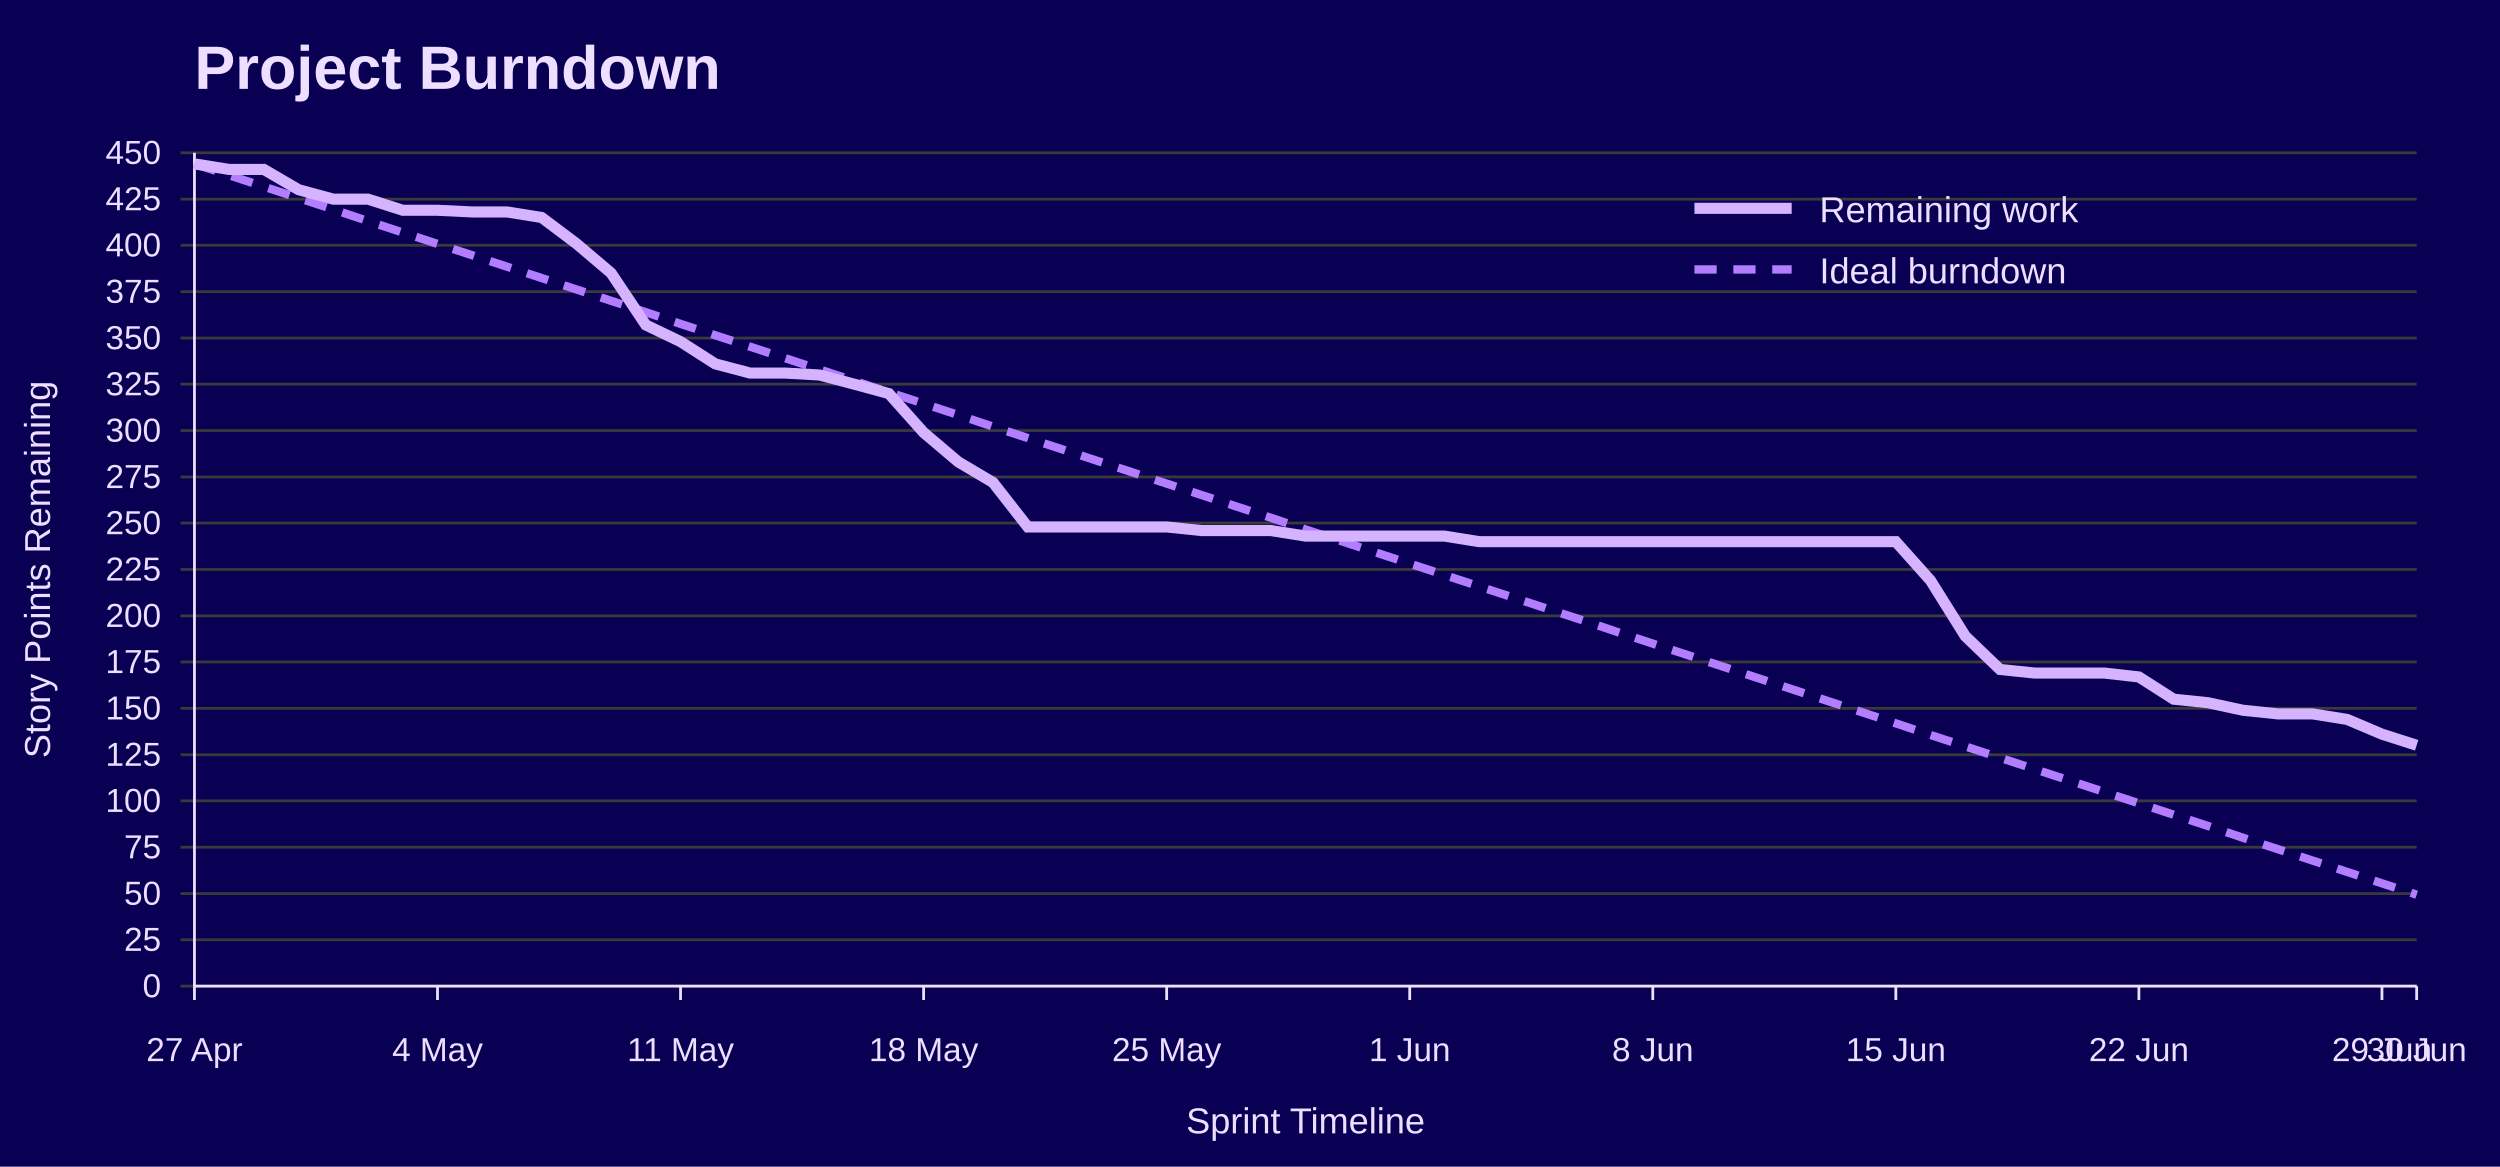
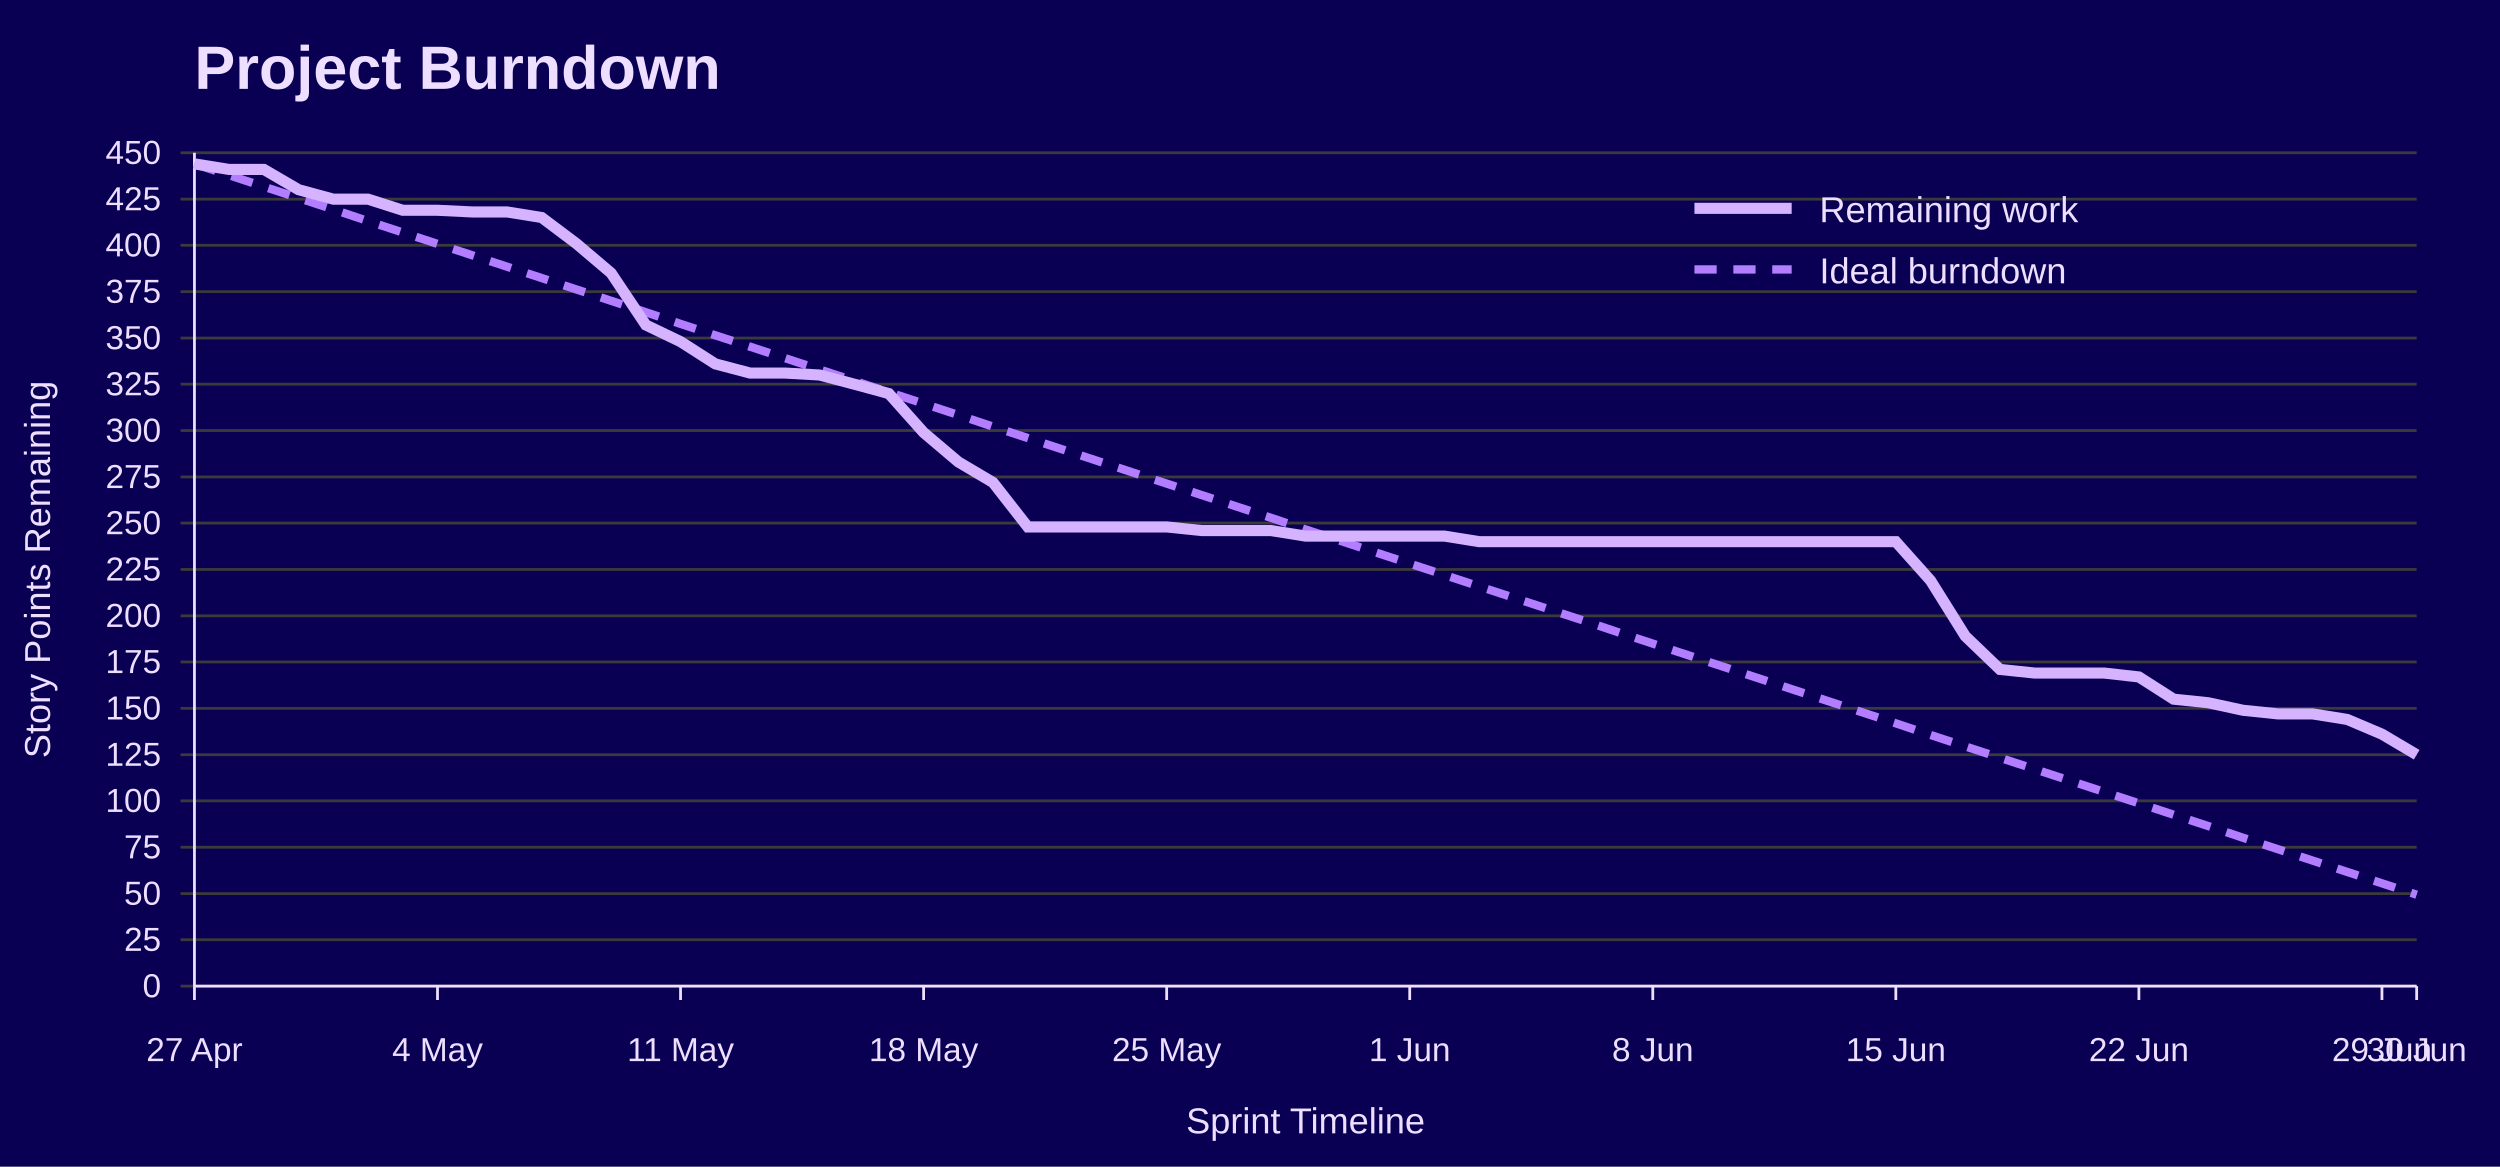
<svg xmlns="http://www.w3.org/2000/svg" width="900" height="420" viewBox="0 0 900 420" role="img" aria-labelledby="title desc">
  <rect width="100%" height="100%" fill="#090054" />
  <text x="70" y="32" font-family="Jost, Arial, Helvetica, sans-serif" font-size="22" font-weight="700" fill="#EEDEFF">Project Burndown</text>
  <line x1="65" y1="355.0" x2="870" y2="355.0" stroke="#3A3A3A" />
  <text x="58" y="359.0" font-family="Overpass, Arial, Helvetica, sans-serif" font-size="12" text-anchor="end" fill="#EEDEFF">0</text>
  <line x1="65" y1="338.3" x2="870" y2="338.3" stroke="#3A3A3A" />
  <text x="58" y="342.3" font-family="Overpass, Arial, Helvetica, sans-serif" font-size="12" text-anchor="end" fill="#EEDEFF">25</text>
  <line x1="65" y1="321.7" x2="870" y2="321.7" stroke="#3A3A3A" />
  <text x="58" y="325.7" font-family="Overpass, Arial, Helvetica, sans-serif" font-size="12" text-anchor="end" fill="#EEDEFF">50</text>
  <line x1="65" y1="305.0" x2="870" y2="305.0" stroke="#3A3A3A" />
  <text x="58" y="309.0" font-family="Overpass, Arial, Helvetica, sans-serif" font-size="12" text-anchor="end" fill="#EEDEFF">75</text>
  <line x1="65" y1="288.3" x2="870" y2="288.3" stroke="#3A3A3A" />
  <text x="58" y="292.3" font-family="Overpass, Arial, Helvetica, sans-serif" font-size="12" text-anchor="end" fill="#EEDEFF">100</text>
  <line x1="65" y1="271.7" x2="870" y2="271.7" stroke="#3A3A3A" />
  <text x="58" y="275.7" font-family="Overpass, Arial, Helvetica, sans-serif" font-size="12" text-anchor="end" fill="#EEDEFF">125</text>
  <line x1="65" y1="255.0" x2="870" y2="255.0" stroke="#3A3A3A" />
  <text x="58" y="259.0" font-family="Overpass, Arial, Helvetica, sans-serif" font-size="12" text-anchor="end" fill="#EEDEFF">150</text>
  <line x1="65" y1="238.3" x2="870" y2="238.3" stroke="#3A3A3A" />
  <text x="58" y="242.3" font-family="Overpass, Arial, Helvetica, sans-serif" font-size="12" text-anchor="end" fill="#EEDEFF">175</text>
  <line x1="65" y1="221.7" x2="870" y2="221.7" stroke="#3A3A3A" />
  <text x="58" y="225.7" font-family="Overpass, Arial, Helvetica, sans-serif" font-size="12" text-anchor="end" fill="#EEDEFF">200</text>
  <line x1="65" y1="205.0" x2="870" y2="205.0" stroke="#3A3A3A" />
  <text x="58" y="209.0" font-family="Overpass, Arial, Helvetica, sans-serif" font-size="12" text-anchor="end" fill="#EEDEFF">225</text>
  <line x1="65" y1="188.3" x2="870" y2="188.3" stroke="#3A3A3A" />
  <text x="58" y="192.3" font-family="Overpass, Arial, Helvetica, sans-serif" font-size="12" text-anchor="end" fill="#EEDEFF">250</text>
  <line x1="65" y1="171.7" x2="870" y2="171.7" stroke="#3A3A3A" />
  <text x="58" y="175.7" font-family="Overpass, Arial, Helvetica, sans-serif" font-size="12" text-anchor="end" fill="#EEDEFF">275</text>
  <line x1="65" y1="155.0" x2="870" y2="155.0" stroke="#3A3A3A" />
  <text x="58" y="159.0" font-family="Overpass, Arial, Helvetica, sans-serif" font-size="12" text-anchor="end" fill="#EEDEFF">300</text>
  <line x1="65" y1="138.3" x2="870" y2="138.3" stroke="#3A3A3A" />
  <text x="58" y="142.3" font-family="Overpass, Arial, Helvetica, sans-serif" font-size="12" text-anchor="end" fill="#EEDEFF">325</text>
  <line x1="65" y1="121.7" x2="870" y2="121.7" stroke="#3A3A3A" />
  <text x="58" y="125.7" font-family="Overpass, Arial, Helvetica, sans-serif" font-size="12" text-anchor="end" fill="#EEDEFF">350</text>
  <line x1="65" y1="105.0" x2="870" y2="105.0" stroke="#3A3A3A" />
  <text x="58" y="109.0" font-family="Overpass, Arial, Helvetica, sans-serif" font-size="12" text-anchor="end" fill="#EEDEFF">375</text>
  <line x1="65" y1="88.3" x2="870" y2="88.3" stroke="#3A3A3A" />
  <text x="58" y="92.3" font-family="Overpass, Arial, Helvetica, sans-serif" font-size="12" text-anchor="end" fill="#EEDEFF">400</text>
  <line x1="65" y1="71.7" x2="870" y2="71.7" stroke="#3A3A3A" />
  <text x="58" y="75.7" font-family="Overpass, Arial, Helvetica, sans-serif" font-size="12" text-anchor="end" fill="#EEDEFF">425</text>
  <line x1="65" y1="55.0" x2="870" y2="55.0" stroke="#3A3A3A" />
  <text x="58" y="59.0" font-family="Overpass, Arial, Helvetica, sans-serif" font-size="12" text-anchor="end" fill="#EEDEFF">450</text>
  <line x1="70.0" y1="355" x2="70.0" y2="360" stroke="#EEDEFF" />
  <text x="70.0" y="382" font-family="Overpass, Arial, Helvetica, sans-serif" font-size="12" text-anchor="middle" fill="#EEDEFF">27 Apr</text>
  <line x1="157.5" y1="355" x2="157.5" y2="360" stroke="#EEDEFF" />
  <text x="157.5" y="382" font-family="Overpass, Arial, Helvetica, sans-serif" font-size="12" text-anchor="middle" fill="#EEDEFF">4 May</text>
  <line x1="245.0" y1="355" x2="245.0" y2="360" stroke="#EEDEFF" />
  <text x="245.0" y="382" font-family="Overpass, Arial, Helvetica, sans-serif" font-size="12" text-anchor="middle" fill="#EEDEFF">11 May</text>
  <line x1="332.5" y1="355" x2="332.5" y2="360" stroke="#EEDEFF" />
  <text x="332.5" y="382" font-family="Overpass, Arial, Helvetica, sans-serif" font-size="12" text-anchor="middle" fill="#EEDEFF">18 May</text>
  <line x1="420.0" y1="355" x2="420.0" y2="360" stroke="#EEDEFF" />
  <text x="420.0" y="382" font-family="Overpass, Arial, Helvetica, sans-serif" font-size="12" text-anchor="middle" fill="#EEDEFF">25 May</text>
  <line x1="507.5" y1="355" x2="507.5" y2="360" stroke="#EEDEFF" />
  <text x="507.5" y="382" font-family="Overpass, Arial, Helvetica, sans-serif" font-size="12" text-anchor="middle" fill="#EEDEFF">1 Jun</text>
  <line x1="595.0" y1="355" x2="595.0" y2="360" stroke="#EEDEFF" />
  <text x="595.0" y="382" font-family="Overpass, Arial, Helvetica, sans-serif" font-size="12" text-anchor="middle" fill="#EEDEFF">8 Jun</text>
  <line x1="682.5" y1="355" x2="682.5" y2="360" stroke="#EEDEFF" />
  <text x="682.5" y="382" font-family="Overpass, Arial, Helvetica, sans-serif" font-size="12" text-anchor="middle" fill="#EEDEFF">15 Jun</text>
  <line x1="770.0" y1="355" x2="770.0" y2="360" stroke="#EEDEFF" />
  <text x="770.0" y="382" font-family="Overpass, Arial, Helvetica, sans-serif" font-size="12" text-anchor="middle" fill="#EEDEFF">22 Jun</text>
  <line x1="857.5" y1="355" x2="857.5" y2="360" stroke="#EEDEFF" />
  <text x="857.5" y="382" font-family="Overpass, Arial, Helvetica, sans-serif" font-size="12" text-anchor="middle" fill="#EEDEFF">29 Jun</text>
  <line x1="870.0" y1="355" x2="870.0" y2="360" stroke="#EEDEFF" />
  <text x="870.0" y="382" font-family="Overpass, Arial, Helvetica, sans-serif" font-size="12" text-anchor="middle" fill="#EEDEFF">30 Jun</text>
  <line x1="70" y1="55" x2="70" y2="355" stroke="#EEDEFF" />
  <line x1="70" y1="355" x2="870" y2="355" stroke="#EEDEFF" />
  <text x="18" y="205.0" font-family="Overpass, Arial, Helvetica, sans-serif" font-size="13" text-anchor="middle" transform="rotate(-90 18 205.0)" fill="#EEDEFF">Story Points Remaining</text>
  <text x="470.0" y="408" font-family="Overpass, Arial, Helvetica, sans-serif" font-size="13" text-anchor="middle" fill="#EEDEFF">Sprint Timeline</text>
  <polyline points="70.0,59.0 82.5,63.1 95.0,67.2 107.5,71.3 120.0,75.4 132.5,79.6 145.0,83.7 157.5,87.8 170.0,91.9 182.5,96.0 195.0,100.1 207.5,104.2 220.0,108.3 232.5,112.4 245.0,116.6 257.5,120.7 270.0,124.8 282.5,128.9 295.0,133.0 307.5,137.1 320.0,141.2 332.5,145.3 345.0,149.4 357.5,153.6 370.0,157.7 382.5,161.8 395.0,165.9 407.5,170.0 420.0,174.1 432.5,178.2 445.0,182.3 457.5,186.4 470.0,190.6 482.5,194.7 495.0,198.8 507.5,202.9 520.0,207.0 532.5,211.1 545.0,215.2 557.5,219.3 570.0,223.4 582.5,227.6 595.0,231.7 607.5,235.8 620.0,239.9 632.5,244.0 645.0,248.1 657.5,252.2 670.0,256.3 682.5,260.4 695.0,264.6 707.5,268.7 720.0,272.8 732.5,276.9 745.0,281.0 757.5,285.1 770.0,289.2 782.5,293.3 795.0,297.4 807.5,301.6 820.0,305.7 832.5,309.8 845.0,313.9 857.5,318.0 870.0,322.1" fill="none" stroke="#B37DFF" stroke-width="3" stroke-dasharray="8 6" />
-   <polyline points="70.0,59.0 82.5,61.0 95.0,61.0 107.5,68.3 120.0,71.7 132.5,71.7 145.0,75.7 157.5,75.7 170.0,76.3 182.5,76.3 195.0,78.3 207.5,87.7 220.0,98.3 232.5,117.0 245.0,123.0 257.5,131.0 270.0,134.3 282.5,134.3 295.0,135.0 307.5,138.3 320.0,141.7 332.5,155.7 345.0,166.3 357.5,173.7 370.0,189.7 382.5,189.7 395.0,189.7 407.5,189.7 420.0,189.7 432.5,191.0 445.0,191.0 457.5,191.0 470.0,193.0 482.5,193.0 495.0,193.0 507.5,193.0 520.0,193.0 532.5,195.0 545.0,195.0 557.5,195.0 570.0,195.0 582.5,195.0 595.0,195.0 607.5,195.0 620.0,195.0 632.5,195.0 645.0,195.0 657.5,195.0 670.0,195.0 682.5,195.0 695.0,209.0 707.5,229.0 720.0,241.0 732.5,242.3 745.0,242.3 757.5,242.3 770.0,243.7 782.5,251.7 795.0,253.0 807.5,255.7 820.0,257.0 832.5,257.0 845.0,259.0 857.5,264.3 870.0,268.3" fill="none" stroke="#D6B3FF" stroke-width="4" />
+   <polyline points="70.0,59.0 82.5,61.0 95.0,61.0 107.5,68.3 120.0,71.7 132.5,71.7 145.0,75.7 157.5,75.7 170.0,76.3 182.5,76.3 195.0,78.3 207.5,87.7 220.0,98.3 232.5,117.0 245.0,123.0 257.5,131.0 270.0,134.3 282.5,134.3 295.0,135.0 307.5,138.3 320.0,141.7 332.5,155.7 345.0,166.3 357.5,173.7 370.0,189.7 382.5,189.7 395.0,189.7 407.5,189.7 420.0,189.7 432.5,191.0 445.0,191.0 457.5,191.0 470.0,193.0 482.5,193.0 495.0,193.0 507.5,193.0 520.0,193.0 532.5,195.0 545.0,195.0 557.5,195.0 570.0,195.0 582.5,195.0 595.0,195.0 607.5,195.0 620.0,195.0 632.5,195.0 645.0,195.0 657.5,195.0 670.0,195.0 682.5,195.0 695.0,209.0 707.5,229.0 720.0,241.0 732.5,242.3 745.0,242.3 757.5,242.3 770.0,243.7 782.5,251.7 795.0,253.0 807.5,255.7 820.0,257.0 832.5,257.0 845.0,259.0 857.5,264.3 870.0,271.7" fill="none" stroke="#D6B3FF" stroke-width="4" />
  <line x1="610" y1="75" x2="645" y2="75" stroke="#D6B3FF" stroke-width="4" />
  <text x="655" y="80" font-family="Overpass, Arial, Helvetica, sans-serif" font-size="13" fill="#EEDEFF">Remaining work</text>
  <line x1="610" y1="97" x2="645" y2="97" stroke="#B37DFF" stroke-width="3" stroke-dasharray="8 6" />
  <text x="655" y="102" font-family="Overpass, Arial, Helvetica, sans-serif" font-size="13" fill="#EEDEFF">Ideal burndown</text>
</svg>
